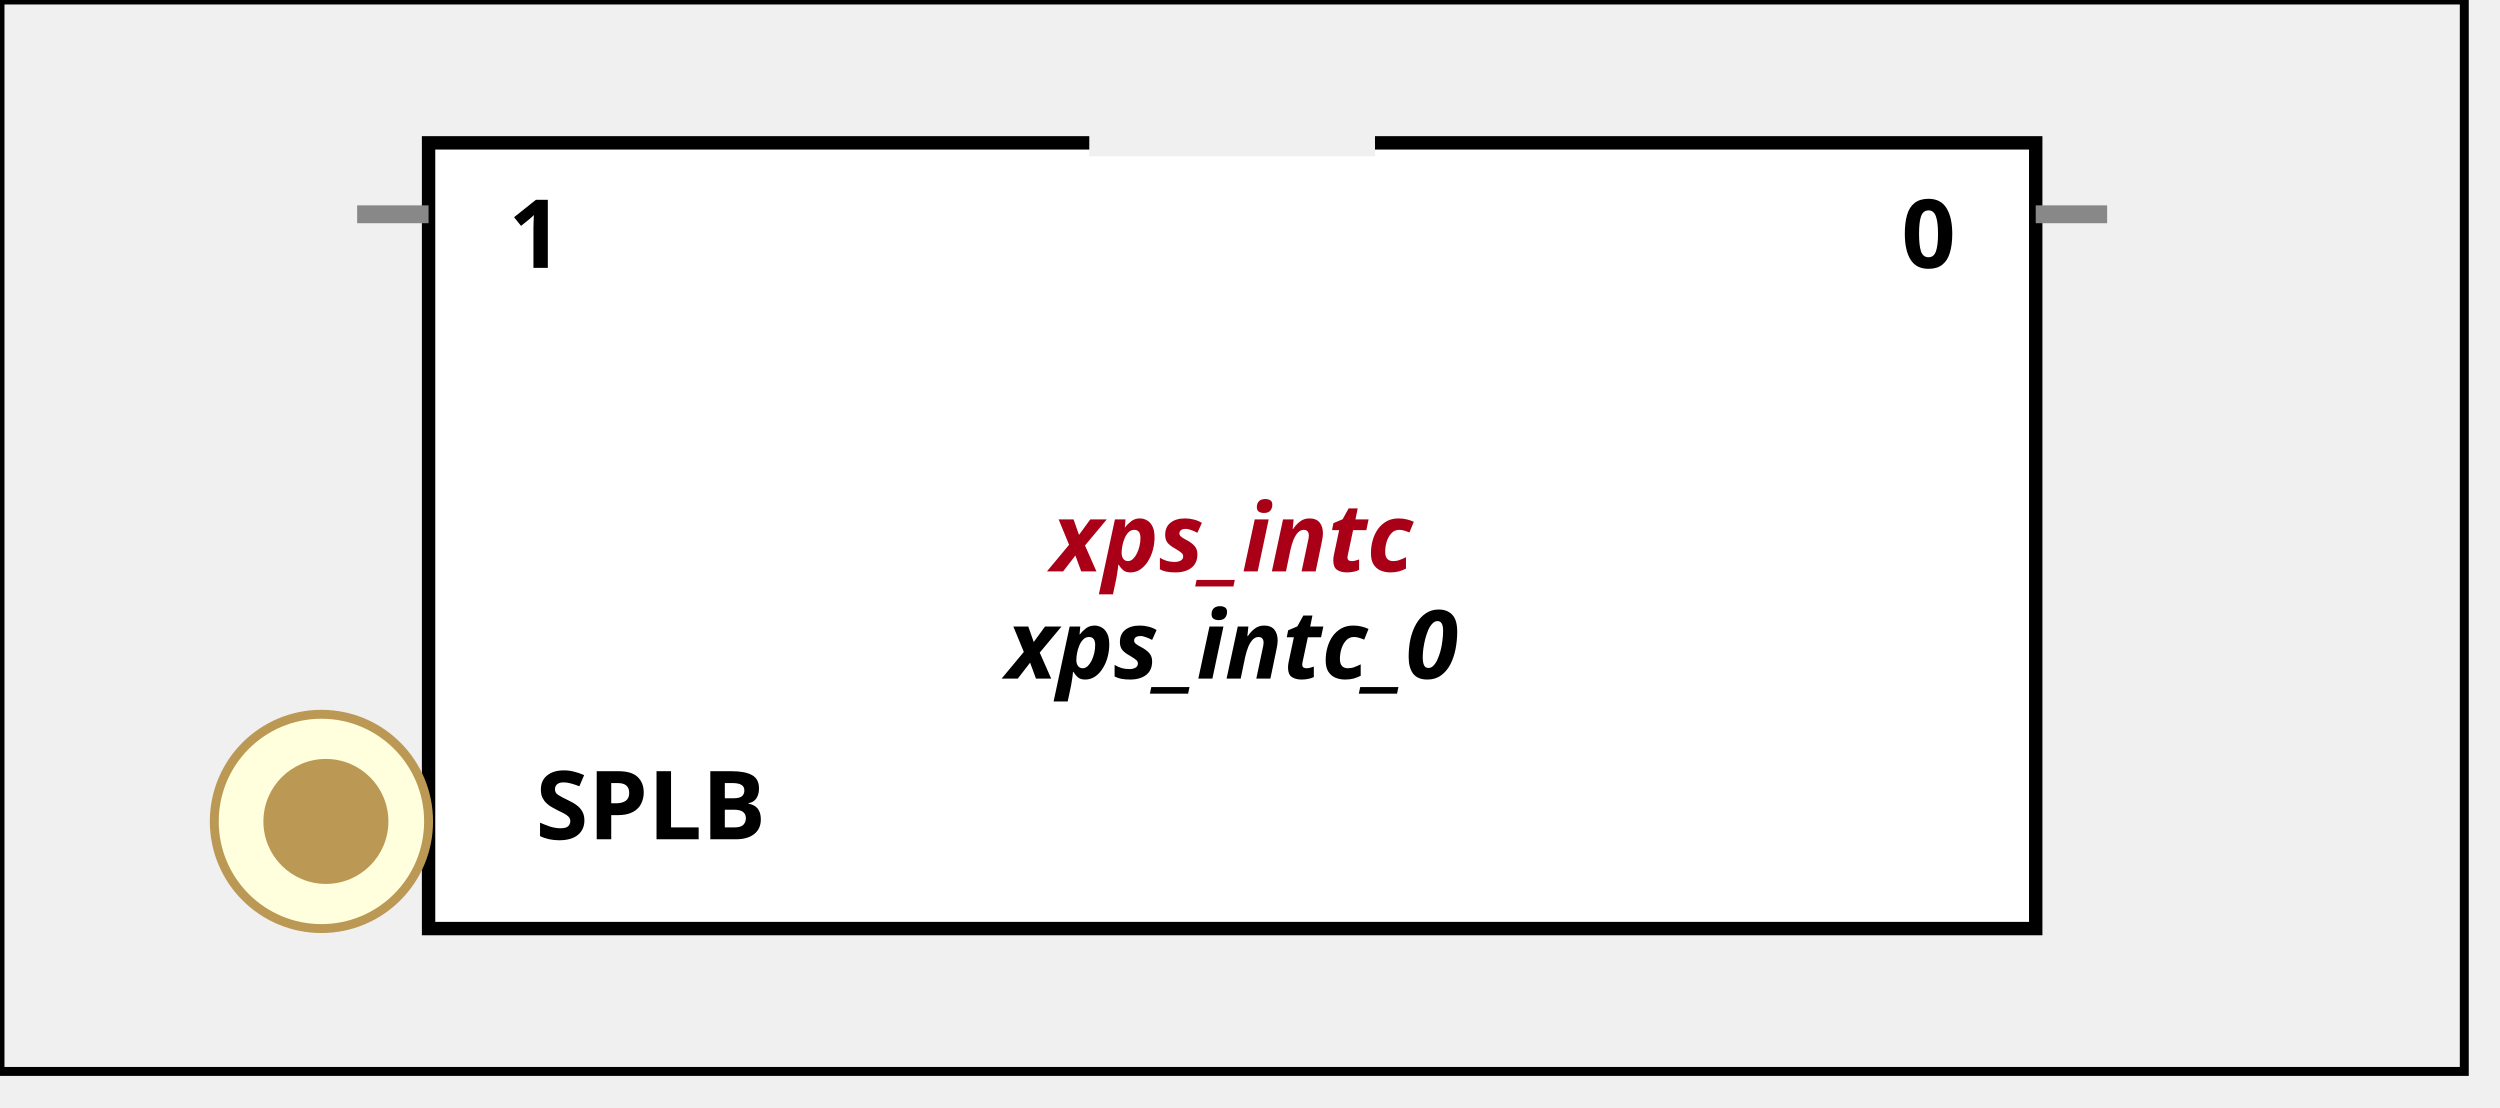
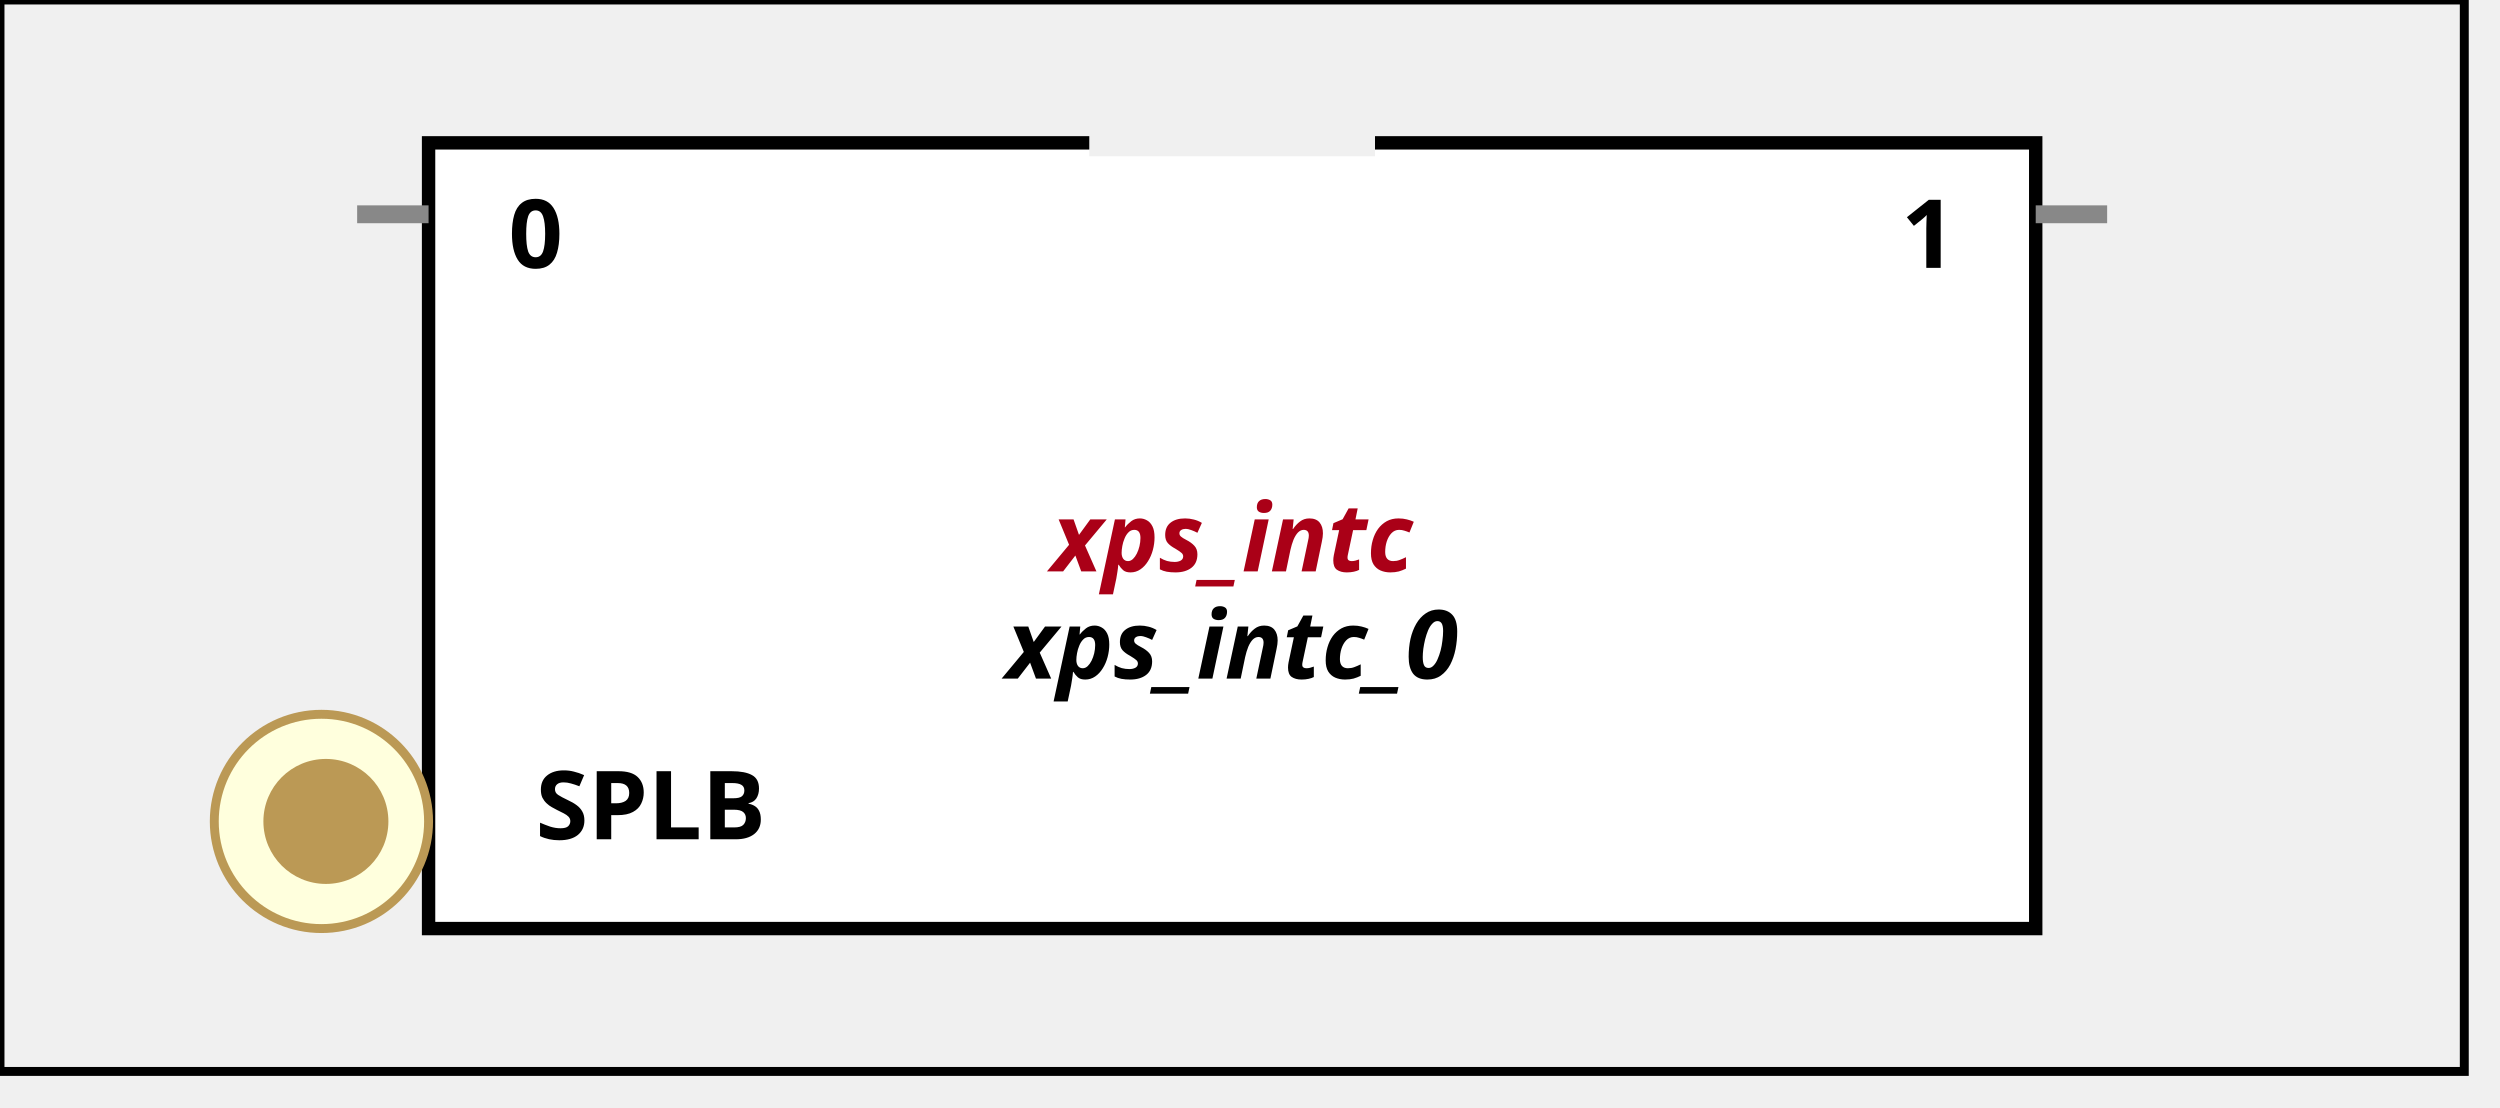
<svg xmlns:xlink="http://www.w3.org/1999/xlink" width="280" height="124">
  <defs>
    <g id="XIL_BifLabel">
      <rect x="0" y="0" rx="3" ry="3" width="32" height="16" style="fill:#990066; stroke:black; stroke-width:1" />
    </g>
    <g id="XIL_busconn_TARGET">
      <circle cx="12" cy="12" r="12" style="fill:#CC3399; stroke:#990066; stroke-width:1" />
      <circle cx="12.5" cy="12" r="7" style="fill:#990066; stroke:none;" />
    </g>
    <g id="XIL_busconn_INITIATOR">
      <rect x="0" y="0" width="24" height="24" style="fill:#CC3399; stroke:#990066; stroke-width:1" />
      <rect x="5.5" y="5" width="14" height="14" style="fill:#990066; stroke:none;" />
    </g>
    <g id="LMB_BifLabel">
      <rect x="0" y="0" rx="3" ry="3" width="32" height="16" style="fill:#7777FF; stroke:black; stroke-width:1" />
    </g>
    <g id="LMB_busconn_SLAVE">
      <circle cx="12" cy="12" r="12" style="fill:#DDDDFF; stroke:#7777FF; stroke-width:1" />
      <circle cx="12.5" cy="12" r="7" style="fill:#7777FF; stroke:none;" />
    </g>
    <g id="LMB_busconn_MASTER">
      <rect x="0" y="0" width="24" height="24" style="fill:#DDDDFF; stroke:#7777FF; stroke-width:1" />
      <rect x="5.5" y="5" width="14" height="14" style="fill:#7777FF; stroke:none;" />
    </g>
    <g id="PLBV46_BifLabel">
      <rect x="0" y="0" rx="3" ry="3" width="32" height="16" style="fill:#BB9955; stroke:black; stroke-width:1" />
    </g>
    <g id="PLBV46_busconn_SLAVE">
      <circle cx="12" cy="12" r="12" style="fill:#FFFFDD; stroke:#BB9955; stroke-width:1" />
      <circle cx="12.5" cy="12" r="7" style="fill:#BB9955; stroke:none;" />
    </g>
    <g id="PLBV46_busconn_MASTER">
      <rect x="0" y="0" width="24" height="24" style="fill:#FFFFDD; stroke:#BB9955; stroke-width:1" />
      <rect x="5.5" y="5" width="14" height="14" style="fill:#BB9955; stroke:none;" />
    </g>
    <g id="KEY_BifLabel">
      <rect x="0" y="0" rx="3" ry="3" width="32" height="16" style="fill:#444444; stroke:black; stroke-width:1" />
    </g>
    <g id="KEY_busconn_SLAVE">
      <circle cx="12" cy="12" r="12" style="fill:#888888; stroke:#444444; stroke-width:1" />
      <circle cx="12.5" cy="12" r="7" style="fill:#444444; stroke:none;" />
    </g>
    <g id="KEY_busconn_MASTER">
      <rect x="0" y="0" width="24" height="24" style="fill:#888888; stroke:#444444; stroke-width:1" />
      <rect x="5.5" y="5" width="14" height="14" style="fill:#444444; stroke:none;" />
    </g>
    <g id="KEY_busconn_MASTER_SLAVE">
      <circle cx="12" cy="12" r="12" style="fill:#888888; stroke:#444444; stroke-width:1" />
      <circle cx="12.5" cy="12" r="7" style="fill:#444444; stroke:none;" />
      <rect x="0" y="12" width="24" height="12" style="fill:#888888; stroke:#444444; stroke-width:1" />
      <rect x="5.5" y="12" width="14" height="7" style="fill:#444444; stroke:none;" />
    </g>
    <g id="KEY_busconn_TARGET">
      <circle cx="12" cy="12" r="12" style="fill:#888888; stroke:#444444; stroke-width:1" />
      <circle cx="12.5" cy="12" r="7" style="fill:#444444; stroke:none;" />
    </g>
    <g id="KEY_busconn_INITIATOR">
      <rect x="0" y="0" width="24" height="24" style="fill:#888888; stroke:#444444; stroke-width:1" />
      <rect x="5.5" y="5" width="14" height="14" style="fill:#444444; stroke:none;" />
    </g>
    <g id="KEY_busconn_MONITOR">
      <rect x="0" y="0.5" width="24" height="7" style="fill:#444444; stroke:none;" />
      <rect x="0" y="16" width="24" height="7" style="fill:#444444; stroke:none;" />
    </g>
    <g id="KEY_busconn_USER">
      <circle cx="12" cy="12" r="12" style="fill:#888888; stroke:#444444; stroke-width:1" />
      <circle cx="12.5" cy="12" r="7" style="fill:#444444; stroke:none;" />
    </g>
    <g id="KEY_busconn_TRANSPARENT">
      <circle cx="12" cy="12" r="12" style="fill:#FFFFFF; stroke:#444444; stroke-width:1" />
      <circle cx="12.5" cy="12" r="7" style="fill:#FFFFFF; stroke:none;" />
    </g>
    <g id="HCurve" overflow="visible">
      <path d="m 0  0,      a 16 16, 0,0,0, 32,0,     z" style="fill:#F0F0F0;fill-opacity:1;stroke:black;stroke-width:1.5" />
      <line x1="0" y1="0" x2="32" y2="0" style="stroke:#F0F0F0;stroke-width:3" />
    </g>
    <g id="IPD_StandardBody">
      <rect x="0" y="0" width="276" height="120" style="fill:#F0F0F0;fill-opacity: 1.0; stroke:#000000; stroke-width:1" />
      <rect x="48" y="16" width="180" height="88" style="fill:#FFFFFF; fill-opacity: 1.0; stroke:#000000; stroke-width:1.5" />
      <use x="122" y="16" xlink:href="#HCurve" />
    </g>
    <g id="IPD_PORT">
      <rect width="8" height="8" style="fill:#888888;stroke-width:1;stroke:black;" />
    </g>
    <g id="IPD_SPort">
      <line x1="0" y1="0" x2="8" y2="0" style="stroke:#888888;stroke-width:2;stroke-opacity:1" />
    </g>
    <g id="IPD_PortClk">
      <line x1="0" y1="0" x2="7" y2="3" style="stroke:#000000;stroke-width:1;stroke-opacity:1" />
      <line x1="7" y1="3" x2="0" y2="7" style="stroke:#000000;stroke-width:1;stroke-opacity:1" />
    </g>
  </defs>
  <use x="0" y="0" xlink:href="#IPD_StandardBody" />
  <text x="138" y="64" fill="#AA0017" stroke="none" font-size="8pt" font-style="italic" font-weight="bold" text-anchor="middle" font-family="Verdana Arial Helvetica san-serif">xps_intc</text>
  <text x="138" y="76" fill="#000000" stroke="none" font-size="8pt" font-style="italic" font-weight="bold" text-anchor="middle" font-family="Courier Arial Helvetica san-serif">xps_intc_0</text>
  <use x="40" y="24" xlink:href="#IPD_SPort" />
-   <text x="60" y="30" fill="#000000" stroke="none" font-size="8pt" font-style="normal" font-weight="bold" text-anchor="middle" font-family="Verdana Arial Helvetica san-serif">1</text>
+   <text x="60" y="30" fill="#000000" stroke="none" font-size="8pt" font-style="normal" font-weight="bold" text-anchor="middle" font-family="Verdana Arial Helvetica san-serif">0</text>
  <use x="228" y="24" xlink:href="#IPD_SPort" />
-   <text x="216" y="30" fill="#000000" stroke="none" font-size="8pt" font-style="normal" font-weight="bold" text-anchor="middle" font-family="Verdana Arial Helvetica san-serif">0</text>
+   <text x="216" y="30" fill="#000000" stroke="none" font-size="8pt" font-style="normal" font-weight="bold" text-anchor="middle" font-family="Verdana Arial Helvetica san-serif">1</text>
  <use x="24" y="80" xlink:href="#PLBV46_busconn_SLAVE" />
  <text x="60" y="94" fill="#000000" stroke="none" font-size="8pt" font-style="normal" font-weight="bold" font-family="Verdana Arial Helvetica san-serif">SPLB</text>
</svg>
